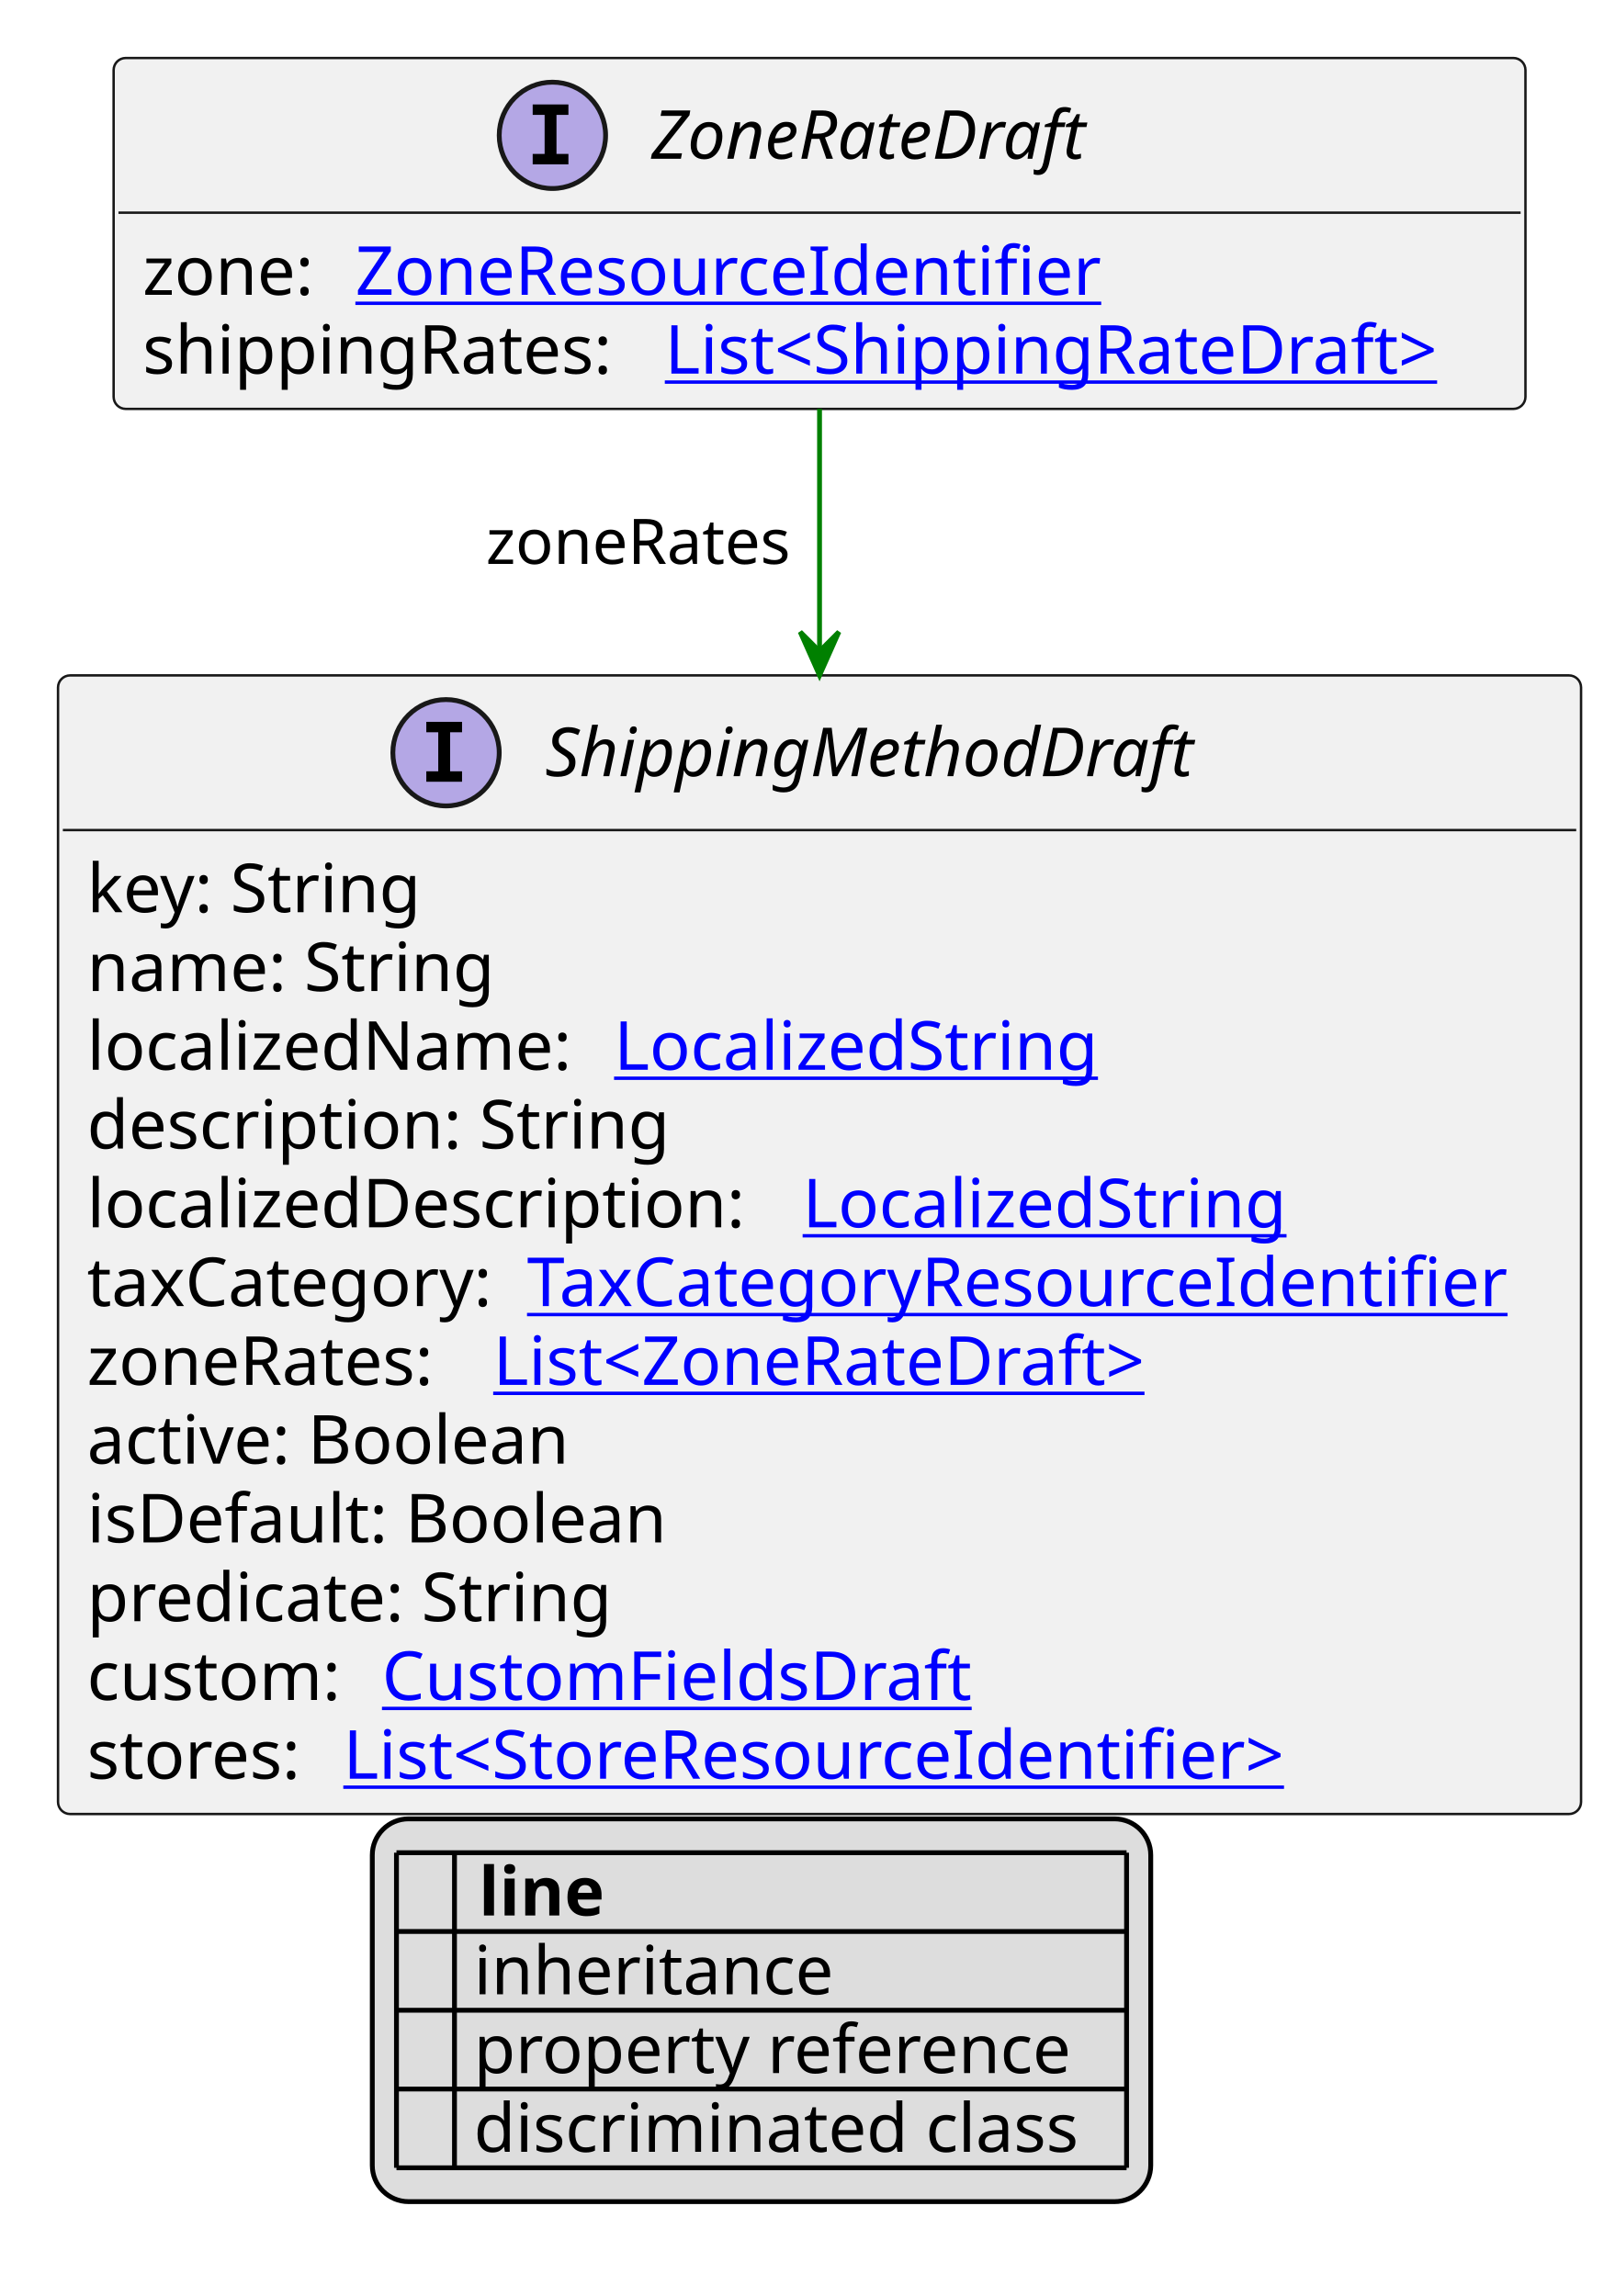
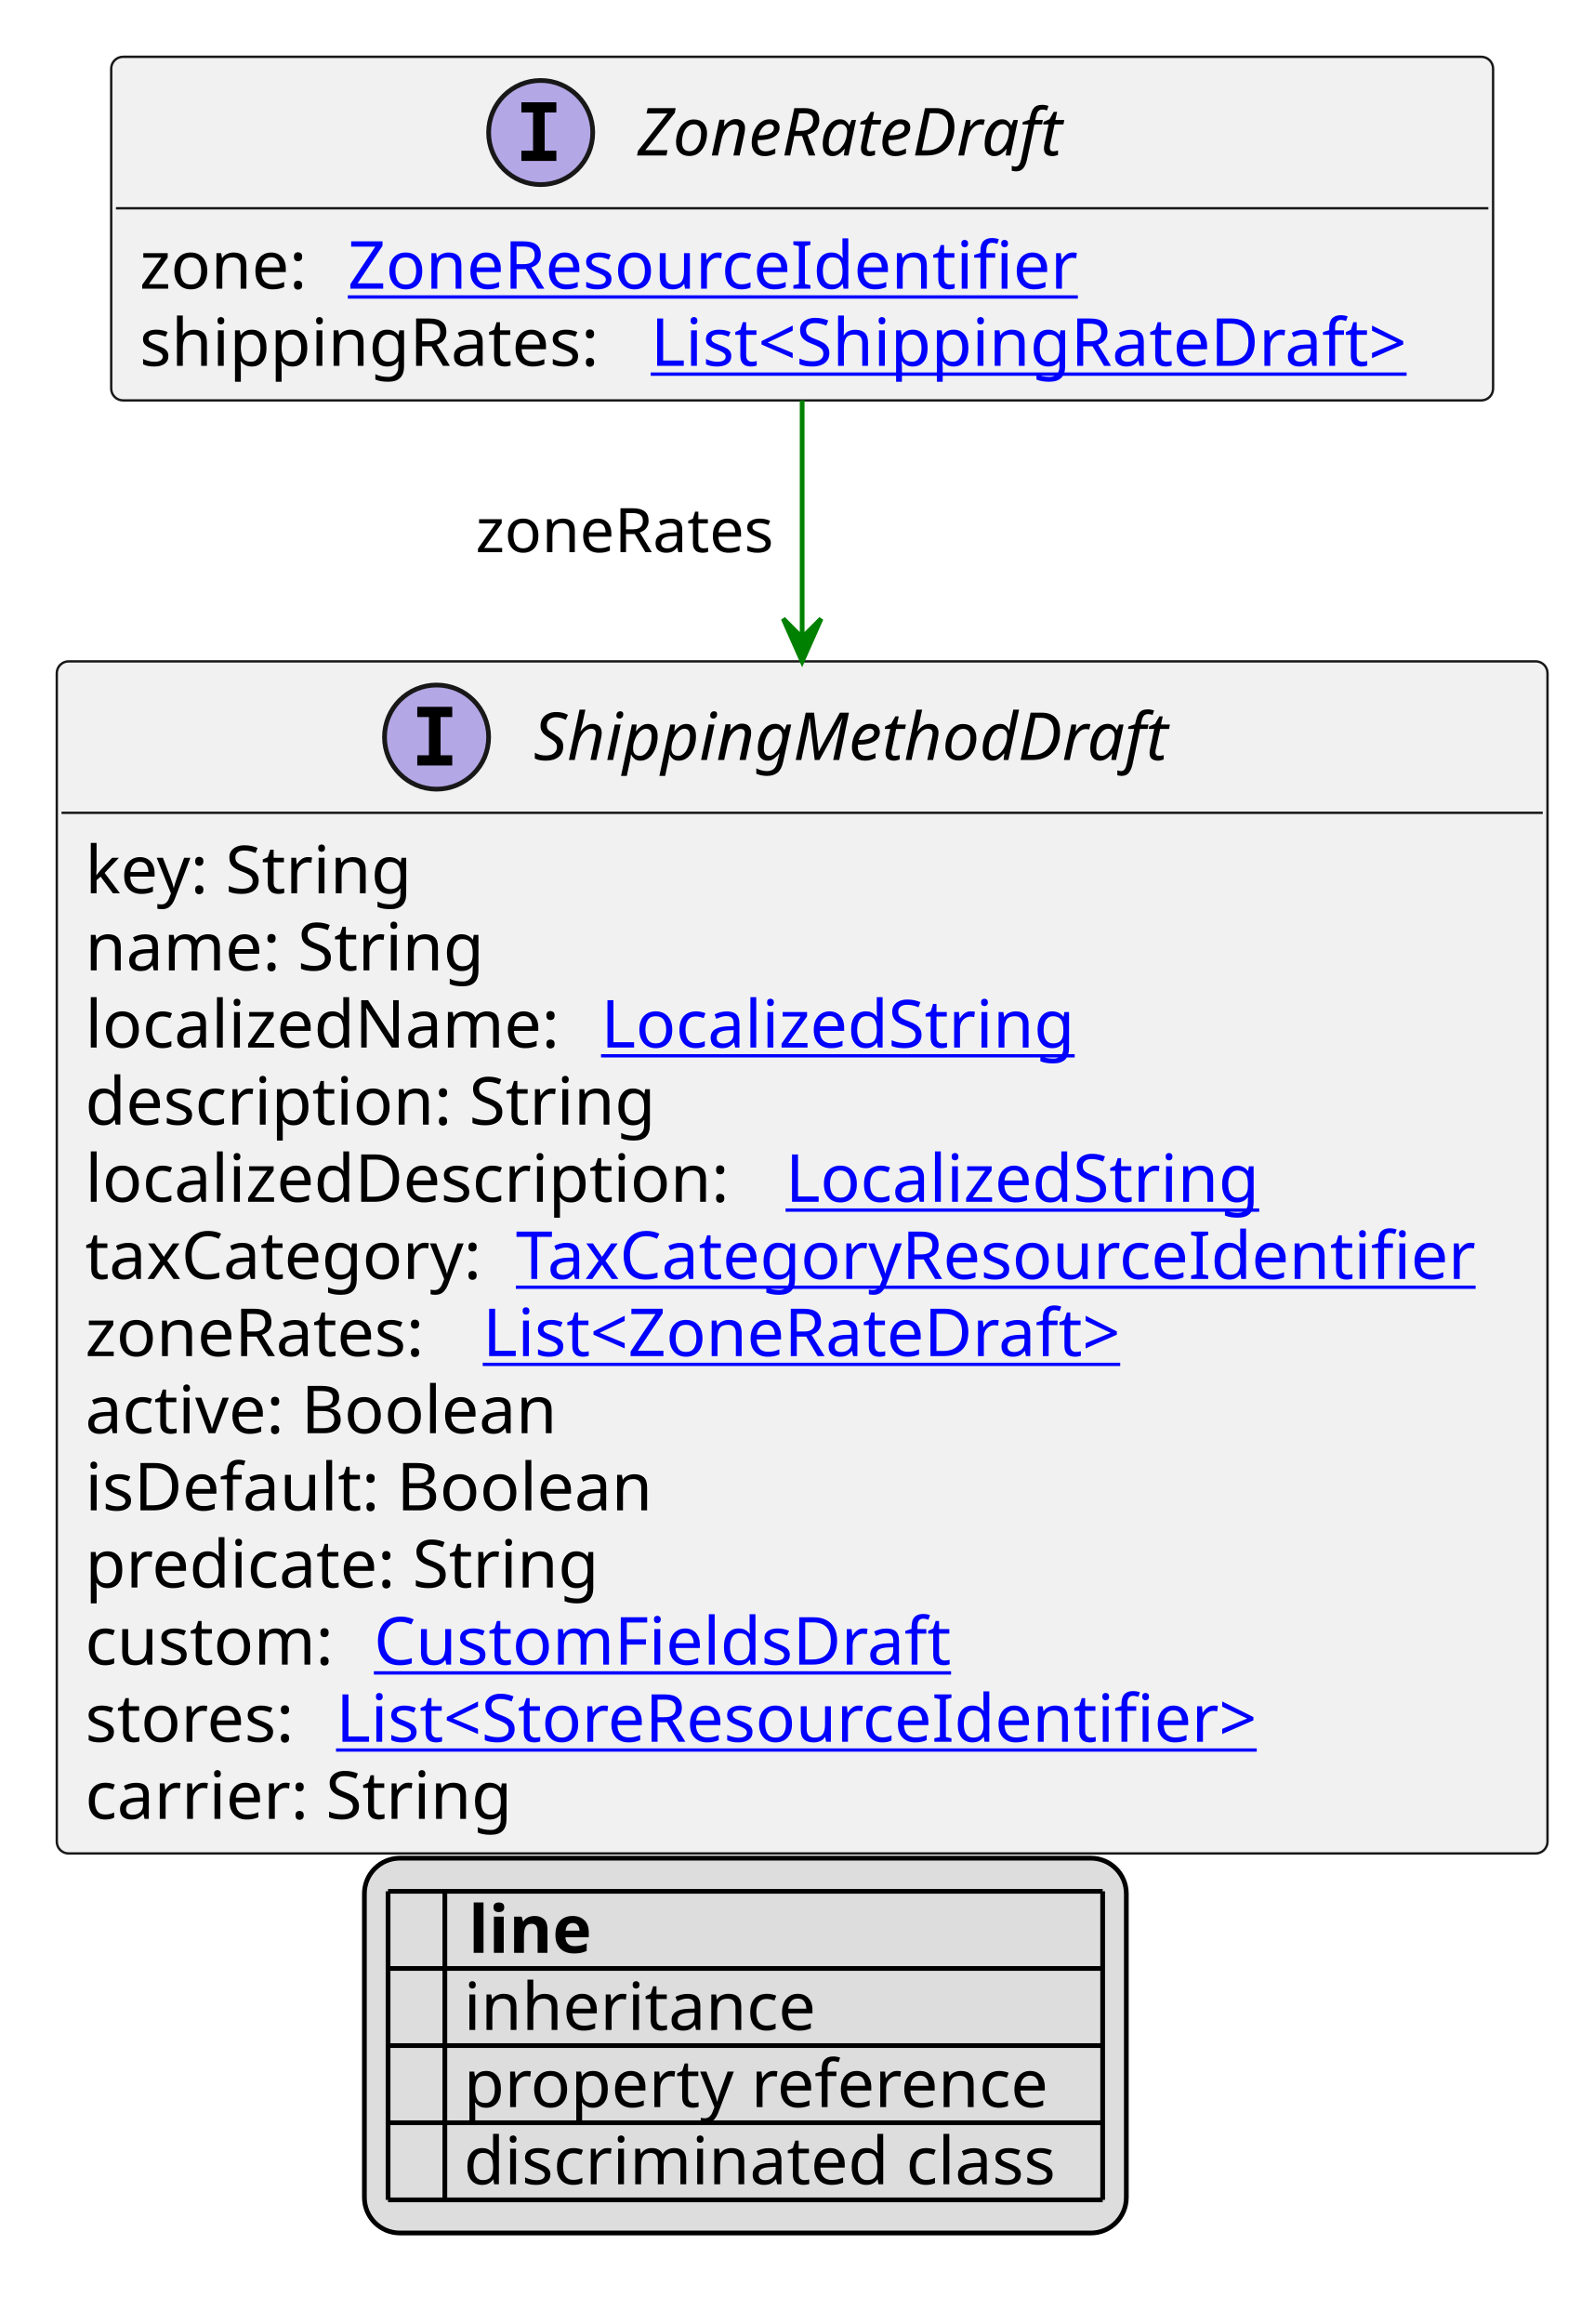
- <svg xmlns="http://www.w3.org/2000/svg" xmlns:xlink="http://www.w3.org/1999/xlink" contentStyleType="text/css" height="475px" preserveAspectRatio="none" style="width:334px;height:475px;background:#FFFFFF;" version="1.1" viewBox="0 0 334 475" width="334px" zoomAndPan="magnify">
+ <svg xmlns="http://www.w3.org/2000/svg" xmlns:xlink="http://www.w3.org/1999/xlink" contentStyleType="text/css" height="491px" preserveAspectRatio="none" style="width:334px;height:491px;background:#FFFFFF;" version="1.1" viewBox="0 0 334 491" width="334px" zoomAndPan="magnify">
  <defs>
-     <filter height="1" id="b1ghgdje4z2l780" width="1" x="0" y="0">
+     <filter height="1" id="b1xn4x0xifsgti0" width="1" x="0" y="0">
      <feFlood flood-color="#000000" result="flood" />
      <feComposite in="SourceGraphic" in2="flood" operator="over" />
    </filter>
-     <filter height="1" id="b1ghgdje4z2l781" width="1" x="0" y="0">
+     <filter height="1" id="b1xn4x0xifsgti1" width="1" x="0" y="0">
      <feFlood flood-color="#008000" result="flood" />
      <feComposite in="SourceGraphic" in2="flood" operator="over" />
    </filter>
-     <filter height="1" id="b1ghgdje4z2l782" width="1" x="0" y="0">
+     <filter height="1" id="b1xn4x0xifsgti2" width="1" x="0" y="0">
      <feFlood flood-color="#0000FF" result="flood" />
      <feComposite in="SourceGraphic" in2="flood" operator="over" />
    </filter>
  </defs>
  <g>
    <a href="ZoneRateDraft.svg" target="_top" title="ZoneRateDraft.svg" xlink:actuate="onRequest" xlink:href="ZoneRateDraft.svg" xlink:show="new" xlink:title="ZoneRateDraft.svg" xlink:type="simple">
      <g id="elem_ZoneRateDraft">
        <rect codeLine="10" fill="#F1F1F1" height="72.594" id="ZoneRateDraft" rx="2.5" ry="2.5" style="stroke:#181818;stroke-width:0.5;" width="292" x="23.5" y="12" />
        <ellipse cx="114.25" cy="28" fill="#B4A7E5" rx="11" ry="11" style="stroke:#181818;stroke-width:1.0;" />
        <path d="M110.172,23.766 L110.172,21.609 L117.562,21.609 L117.562,23.766 L115.094,23.766 L115.094,31.844 L117.562,31.844 L117.562,34 L110.172,34 L110.172,31.844 L112.641,31.844 L112.641,23.766 L110.172,23.766 Z " fill="#000000" />
        <text fill="#000000" font-family="sans-serif" font-size="14" font-style="italic" lengthAdjust="spacing" textLength="102" x="134.75" y="32.847">ZoneRateDraft</text>
        <line style="stroke:#181818;stroke-width:0.5;" x1="24.5" x2="314.5" y1="44" y2="44" />
        <text fill="#000000" font-family="sans-serif" font-size="14" lengthAdjust="spacing" textLength="40" x="29.5" y="60.995">zone:</text>
        <a href="ZoneResourceIdentifier.svg" target="_top" title="ZoneResourceIdentifier.svg" xlink:actuate="onRequest" xlink:href="ZoneResourceIdentifier.svg" xlink:show="new" xlink:title="ZoneResourceIdentifier.svg" xlink:type="simple">
          <text fill="#0000FF" font-family="sans-serif" font-size="14" lengthAdjust="spacing" text-decoration="underline" textLength="163" x="73.5" y="60.995">ZoneResourceIdentifier</text>
        </a>
        <text fill="#000000" font-family="sans-serif" font-size="14" lengthAdjust="spacing" textLength="104" x="29.5" y="77.292">shippingRates:</text>
        <a href="ShippingRateDraft.svg" target="_top" title="ShippingRateDraft.svg" xlink:actuate="onRequest" xlink:href="ShippingRateDraft.svg" xlink:show="new" xlink:title="ShippingRateDraft.svg" xlink:type="simple">
          <text fill="#0000FF" font-family="sans-serif" font-size="14" lengthAdjust="spacing" text-decoration="underline" textLength="172" x="137.5" y="77.292">List&lt;ShippingRateDraft&gt;</text>
        </a>
      </g>
    </a>
    <a href="ShippingMethodDraft.svg" target="_top" title="ShippingMethodDraft.svg" xlink:actuate="onRequest" xlink:href="ShippingMethodDraft.svg" xlink:show="new" xlink:title="ShippingMethodDraft.svg" xlink:type="simple">
      <g id="elem_ShippingMethodDraft">
-         <rect codeLine="17" fill="#F1F1F1" height="235.562" id="ShippingMethodDraft" rx="2.5" ry="2.5" style="stroke:#181818;stroke-width:0.5;" width="315" x="12" y="139.727" />
+         <rect codeLine="17" fill="#F1F1F1" height="251.859" id="ShippingMethodDraft" rx="2.5" ry="2.5" style="stroke:#181818;stroke-width:0.5;" width="315" x="12" y="139.727" />
        <ellipse cx="92.25" cy="155.727" fill="#B4A7E5" rx="11" ry="11" style="stroke:#181818;stroke-width:1.0;" />
        <path d="M88.172,151.492 L88.172,149.336 L95.562,149.336 L95.562,151.492 L93.094,151.492 L93.094,159.57 L95.562,159.57 L95.562,161.727 L88.172,161.727 L88.172,159.57 L90.641,159.57 L90.641,151.492 L88.172,151.492 Z " fill="#000000" />
        <text fill="#000000" font-family="sans-serif" font-size="14" font-style="italic" lengthAdjust="spacing" textLength="146" x="112.75" y="160.573">ShippingMethodDraft</text>
        <line style="stroke:#181818;stroke-width:0.5;" x1="13" x2="326" y1="171.727" y2="171.727" />
        <text fill="#000000" font-family="sans-serif" font-size="14" lengthAdjust="spacing" textLength="73" x="18" y="188.722">key: String</text>
        <text fill="#000000" font-family="sans-serif" font-size="14" lengthAdjust="spacing" textLength="88" x="18" y="205.019">name: String</text>
        <text fill="#000000" font-family="sans-serif" font-size="14" lengthAdjust="spacing" textLength="105" x="18" y="221.315">localizedName:</text>
        <a href="LocalizedString.svg" target="_top" title="LocalizedString.svg" xlink:actuate="onRequest" xlink:href="LocalizedString.svg" xlink:show="new" xlink:title="LocalizedString.svg" xlink:type="simple">
          <text fill="#0000FF" font-family="sans-serif" font-size="14" lengthAdjust="spacing" text-decoration="underline" textLength="104" x="127" y="221.315">LocalizedString</text>
        </a>
        <text fill="#000000" font-family="sans-serif" font-size="14" lengthAdjust="spacing" textLength="126" x="18" y="237.612">description: String</text>
        <text fill="#000000" font-family="sans-serif" font-size="14" lengthAdjust="spacing" textLength="144" x="18" y="253.909">localizedDescription:</text>
        <a href="LocalizedString.svg" target="_top" title="LocalizedString.svg" xlink:actuate="onRequest" xlink:href="LocalizedString.svg" xlink:show="new" xlink:title="LocalizedString.svg" xlink:type="simple">
          <text fill="#0000FF" font-family="sans-serif" font-size="14" lengthAdjust="spacing" text-decoration="underline" textLength="104" x="166" y="253.909">LocalizedString</text>
        </a>
        <text fill="#000000" font-family="sans-serif" font-size="14" lengthAdjust="spacing" textLength="87" x="18" y="270.206">taxCategory:</text>
        <a href="TaxCategoryResourceIdentifier.svg" target="_top" title="TaxCategoryResourceIdentifier.svg" xlink:actuate="onRequest" xlink:href="TaxCategoryResourceIdentifier.svg" xlink:show="new" xlink:title="TaxCategoryResourceIdentifier.svg" xlink:type="simple">
          <text fill="#0000FF" font-family="sans-serif" font-size="14" lengthAdjust="spacing" text-decoration="underline" textLength="212" x="109" y="270.206">TaxCategoryResourceIdentifier</text>
        </a>
        <text fill="#000000" font-family="sans-serif" font-size="14" lengthAdjust="spacing" textLength="80" x="18" y="286.503">zoneRates:</text>
        <a href="ZoneRateDraft.svg" target="_top" title="ZoneRateDraft.svg" xlink:actuate="onRequest" xlink:href="ZoneRateDraft.svg" xlink:show="new" xlink:title="ZoneRateDraft.svg" xlink:type="simple">
          <text fill="#0000FF" font-family="sans-serif" font-size="14" lengthAdjust="spacing" text-decoration="underline" textLength="149" x="102" y="286.503">List&lt;ZoneRateDraft&gt;</text>
        </a>
        <text fill="#000000" font-family="sans-serif" font-size="14" lengthAdjust="spacing" textLength="106" x="18" y="302.8">active: Boolean</text>
        <text fill="#000000" font-family="sans-serif" font-size="14" lengthAdjust="spacing" textLength="126" x="18" y="319.097">isDefault: Boolean</text>
        <text fill="#000000" font-family="sans-serif" font-size="14" lengthAdjust="spacing" textLength="114" x="18" y="335.394">predicate: String</text>
        <text fill="#000000" font-family="sans-serif" font-size="14" lengthAdjust="spacing" textLength="57" x="18" y="351.69">custom:</text>
        <a href="CustomFieldsDraft.svg" target="_top" title="CustomFieldsDraft.svg" xlink:actuate="onRequest" xlink:href="CustomFieldsDraft.svg" xlink:show="new" xlink:title="CustomFieldsDraft.svg" xlink:type="simple">
          <text fill="#0000FF" font-family="sans-serif" font-size="14" lengthAdjust="spacing" text-decoration="underline" textLength="127" x="79" y="351.69">CustomFieldsDraft</text>
        </a>
        <text fill="#000000" font-family="sans-serif" font-size="14" lengthAdjust="spacing" textLength="49" x="18" y="367.987">stores:</text>
        <a href="StoreResourceIdentifier.svg" target="_top" title="StoreResourceIdentifier.svg" xlink:actuate="onRequest" xlink:href="StoreResourceIdentifier.svg" xlink:show="new" xlink:title="StoreResourceIdentifier.svg" xlink:type="simple">
          <text fill="#0000FF" font-family="sans-serif" font-size="14" lengthAdjust="spacing" text-decoration="underline" textLength="210" x="71" y="367.987">List&lt;StoreResourceIdentifier&gt;</text>
        </a>
+         <text fill="#000000" font-family="sans-serif" font-size="14" lengthAdjust="spacing" textLength="92" x="18" y="384.284">carrier: String</text>
      </g>
    </a>
    <line style="stroke:#008000;stroke-width:1.0;" x1="169.5" x2="169.5" y1="84.594" y2="139.727" />
    <polygon fill="#008000" points="169.5,139.727,173.5,130.727,169.5,134.727,165.5,130.727,169.5,139.727" style="stroke:#008000;stroke-width:1.0;" />
    <text fill="#000000" font-family="sans-serif" font-size="13" lengthAdjust="spacing" textLength="67" x="100.5" y="116.661">zoneRates</text>
-     <rect fill="#DDDDDD" height="79.188" id="_legend" rx="7.5" ry="7.5" style="stroke:#000000;stroke-width:1.0;" width="161" x="77" y="376.289" />
-     <text fill="#000000" font-family="sans-serif" font-size="14" font-weight="bold" lengthAdjust="spacing" textLength="5" x="82" y="396.284"> </text>
-     <text fill="#000000" font-family="sans-serif" font-size="14" font-weight="bold" lengthAdjust="spacing" textLength="28" x="99" y="396.284">line</text>
-     <text fill="#000000" filter="url(#b1ghgdje4z2l780)" font-family="sans-serif" font-size="14" lengthAdjust="spacing" textLength="12" x="82" y="412.581">   </text>
-     <text fill="#000000" font-family="sans-serif" font-size="14" lengthAdjust="spacing" textLength="77" x="98" y="412.581">inheritance</text>
-     <text fill="#000000" filter="url(#b1ghgdje4z2l781)" font-family="sans-serif" font-size="14" lengthAdjust="spacing" textLength="12" x="82" y="428.878">   </text>
-     <text fill="#000000" font-family="sans-serif" font-size="14" lengthAdjust="spacing" textLength="129" x="98" y="428.878">property reference</text>
-     <text fill="#000000" filter="url(#b1ghgdje4z2l782)" font-family="sans-serif" font-size="14" lengthAdjust="spacing" textLength="12" x="82" y="445.175">   </text>
-     <text fill="#000000" font-family="sans-serif" font-size="14" lengthAdjust="spacing" textLength="131" x="98" y="445.175">discriminated class</text>
-     <line style="stroke:#000000;stroke-width:1.0;" x1="82" x2="233" y1="383.289" y2="383.289" />
+     <rect fill="#DDDDDD" height="79.188" id="_legend" rx="7.5" ry="7.5" style="stroke:#000000;stroke-width:1.0;" width="161" x="77" y="392.586" />
+     <text fill="#000000" font-family="sans-serif" font-size="14" font-weight="bold" lengthAdjust="spacing" textLength="5" x="82" y="412.581"> </text>
+     <text fill="#000000" font-family="sans-serif" font-size="14" font-weight="bold" lengthAdjust="spacing" textLength="28" x="99" y="412.581">line</text>
+     <text fill="#000000" filter="url(#b1xn4x0xifsgti0)" font-family="sans-serif" font-size="14" lengthAdjust="spacing" textLength="12" x="82" y="428.878">   </text>
+     <text fill="#000000" font-family="sans-serif" font-size="14" lengthAdjust="spacing" textLength="77" x="98" y="428.878">inheritance</text>
+     <text fill="#000000" filter="url(#b1xn4x0xifsgti1)" font-family="sans-serif" font-size="14" lengthAdjust="spacing" textLength="12" x="82" y="445.175">   </text>
+     <text fill="#000000" font-family="sans-serif" font-size="14" lengthAdjust="spacing" textLength="129" x="98" y="445.175">property reference</text>
+     <text fill="#000000" filter="url(#b1xn4x0xifsgti2)" font-family="sans-serif" font-size="14" lengthAdjust="spacing" textLength="12" x="82" y="461.472">   </text>
+     <text fill="#000000" font-family="sans-serif" font-size="14" lengthAdjust="spacing" textLength="131" x="98" y="461.472">discriminated class</text>
    <line style="stroke:#000000;stroke-width:1.0;" x1="82" x2="233" y1="399.586" y2="399.586" />
    <line style="stroke:#000000;stroke-width:1.0;" x1="82" x2="233" y1="415.883" y2="415.883" />
    <line style="stroke:#000000;stroke-width:1.0;" x1="82" x2="233" y1="432.18" y2="432.18" />
    <line style="stroke:#000000;stroke-width:1.0;" x1="82" x2="233" y1="448.477" y2="448.477" />
-     <line style="stroke:#000000;stroke-width:1.0;" x1="82" x2="82" y1="383.289" y2="448.477" />
-     <line style="stroke:#000000;stroke-width:1.0;" x1="94" x2="94" y1="383.289" y2="448.477" />
-     <line style="stroke:#000000;stroke-width:1.0;" x1="233" x2="233" y1="383.289" y2="448.477" />
+     <line style="stroke:#000000;stroke-width:1.0;" x1="82" x2="233" y1="464.773" y2="464.773" />
+     <line style="stroke:#000000;stroke-width:1.0;" x1="82" x2="82" y1="399.586" y2="464.773" />
+     <line style="stroke:#000000;stroke-width:1.0;" x1="94" x2="94" y1="399.586" y2="464.773" />
+     <line style="stroke:#000000;stroke-width:1.0;" x1="233" x2="233" y1="399.586" y2="464.773" />
  </g>
</svg>
